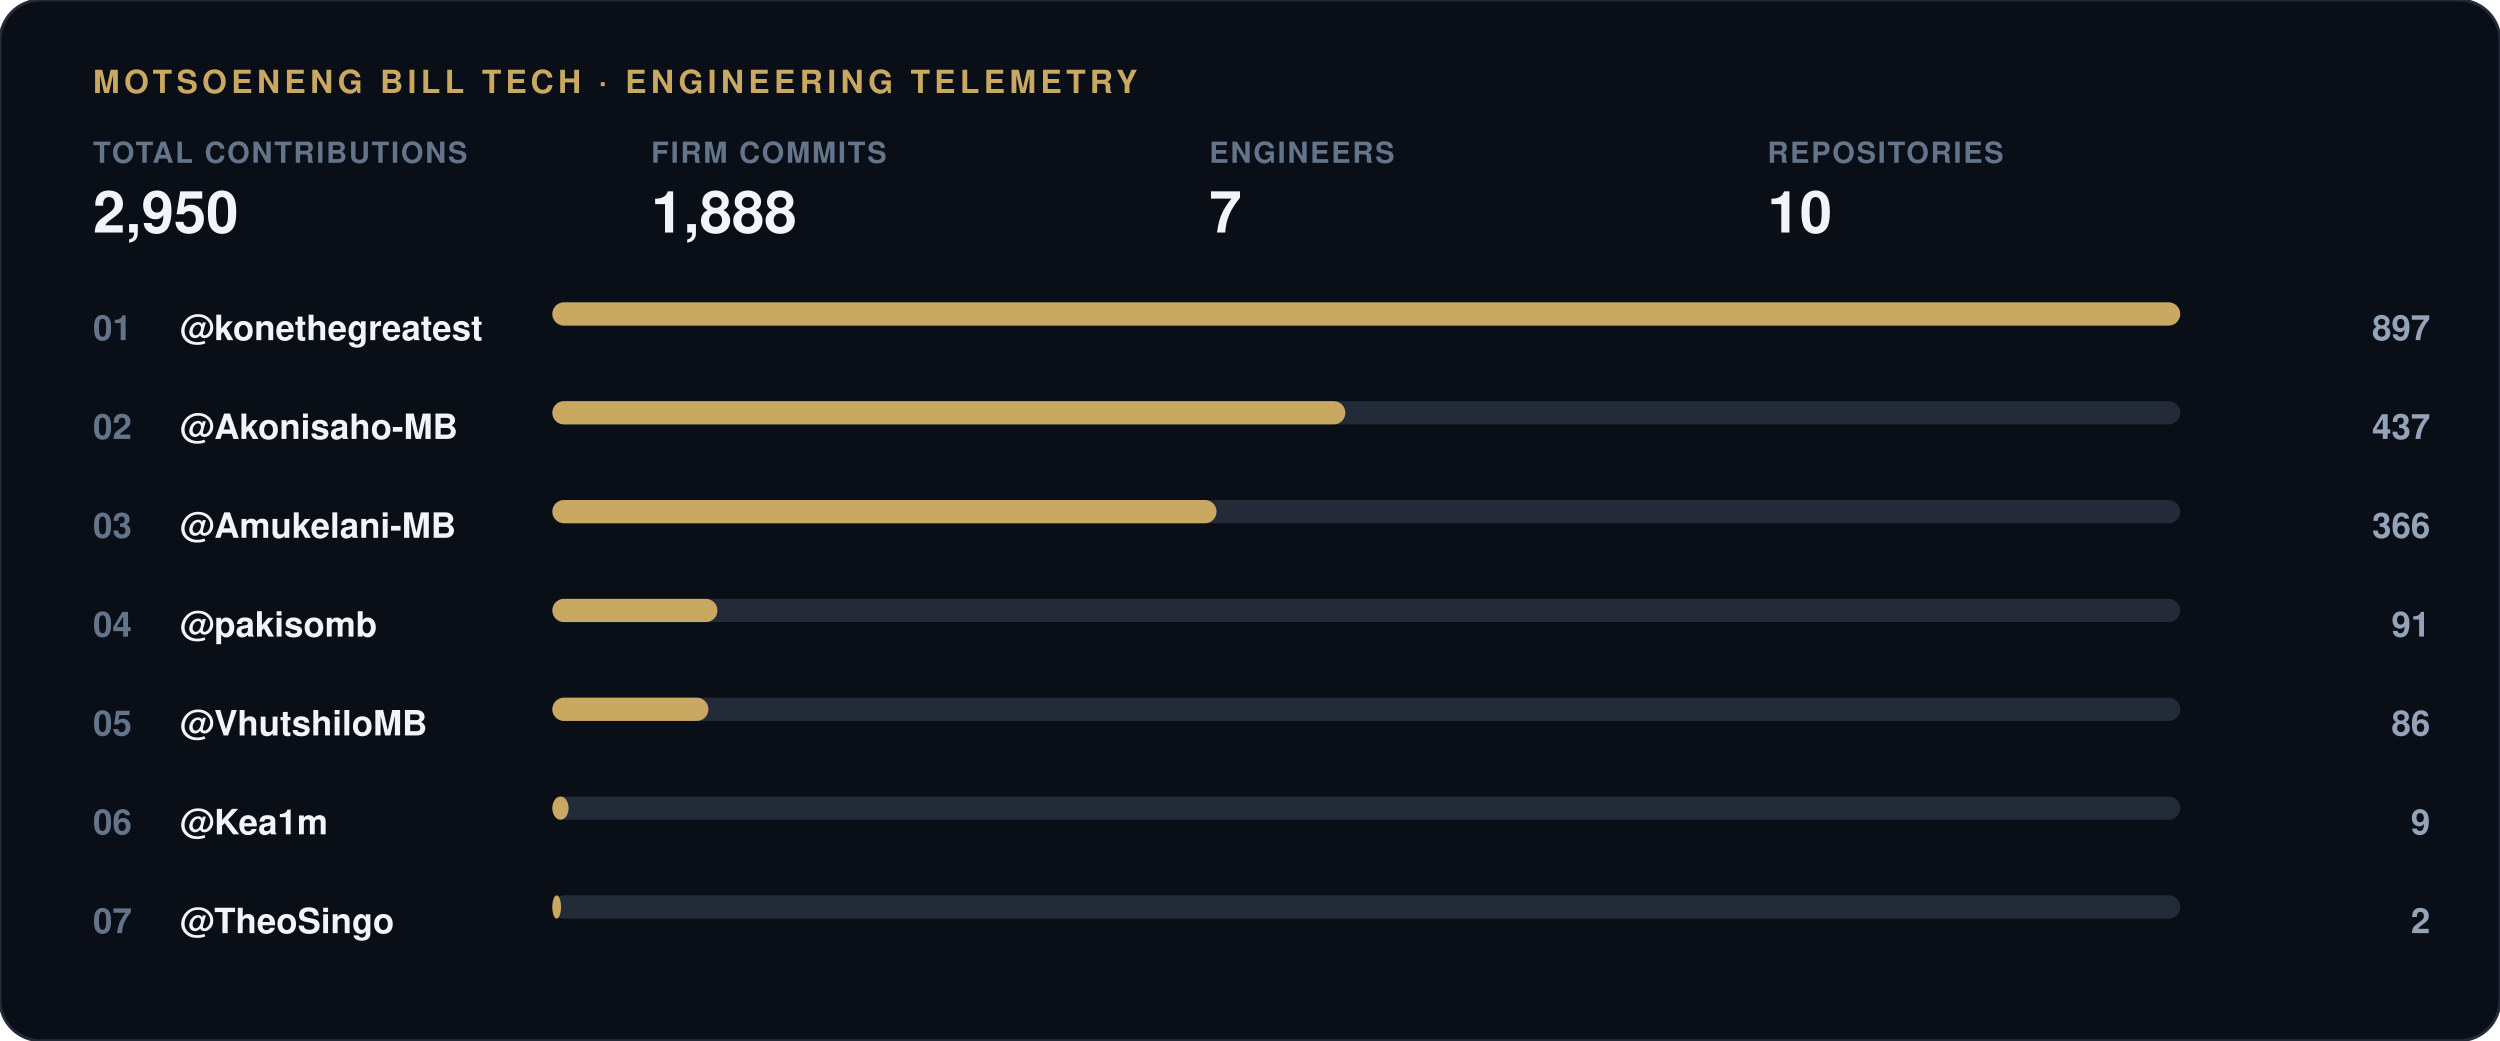
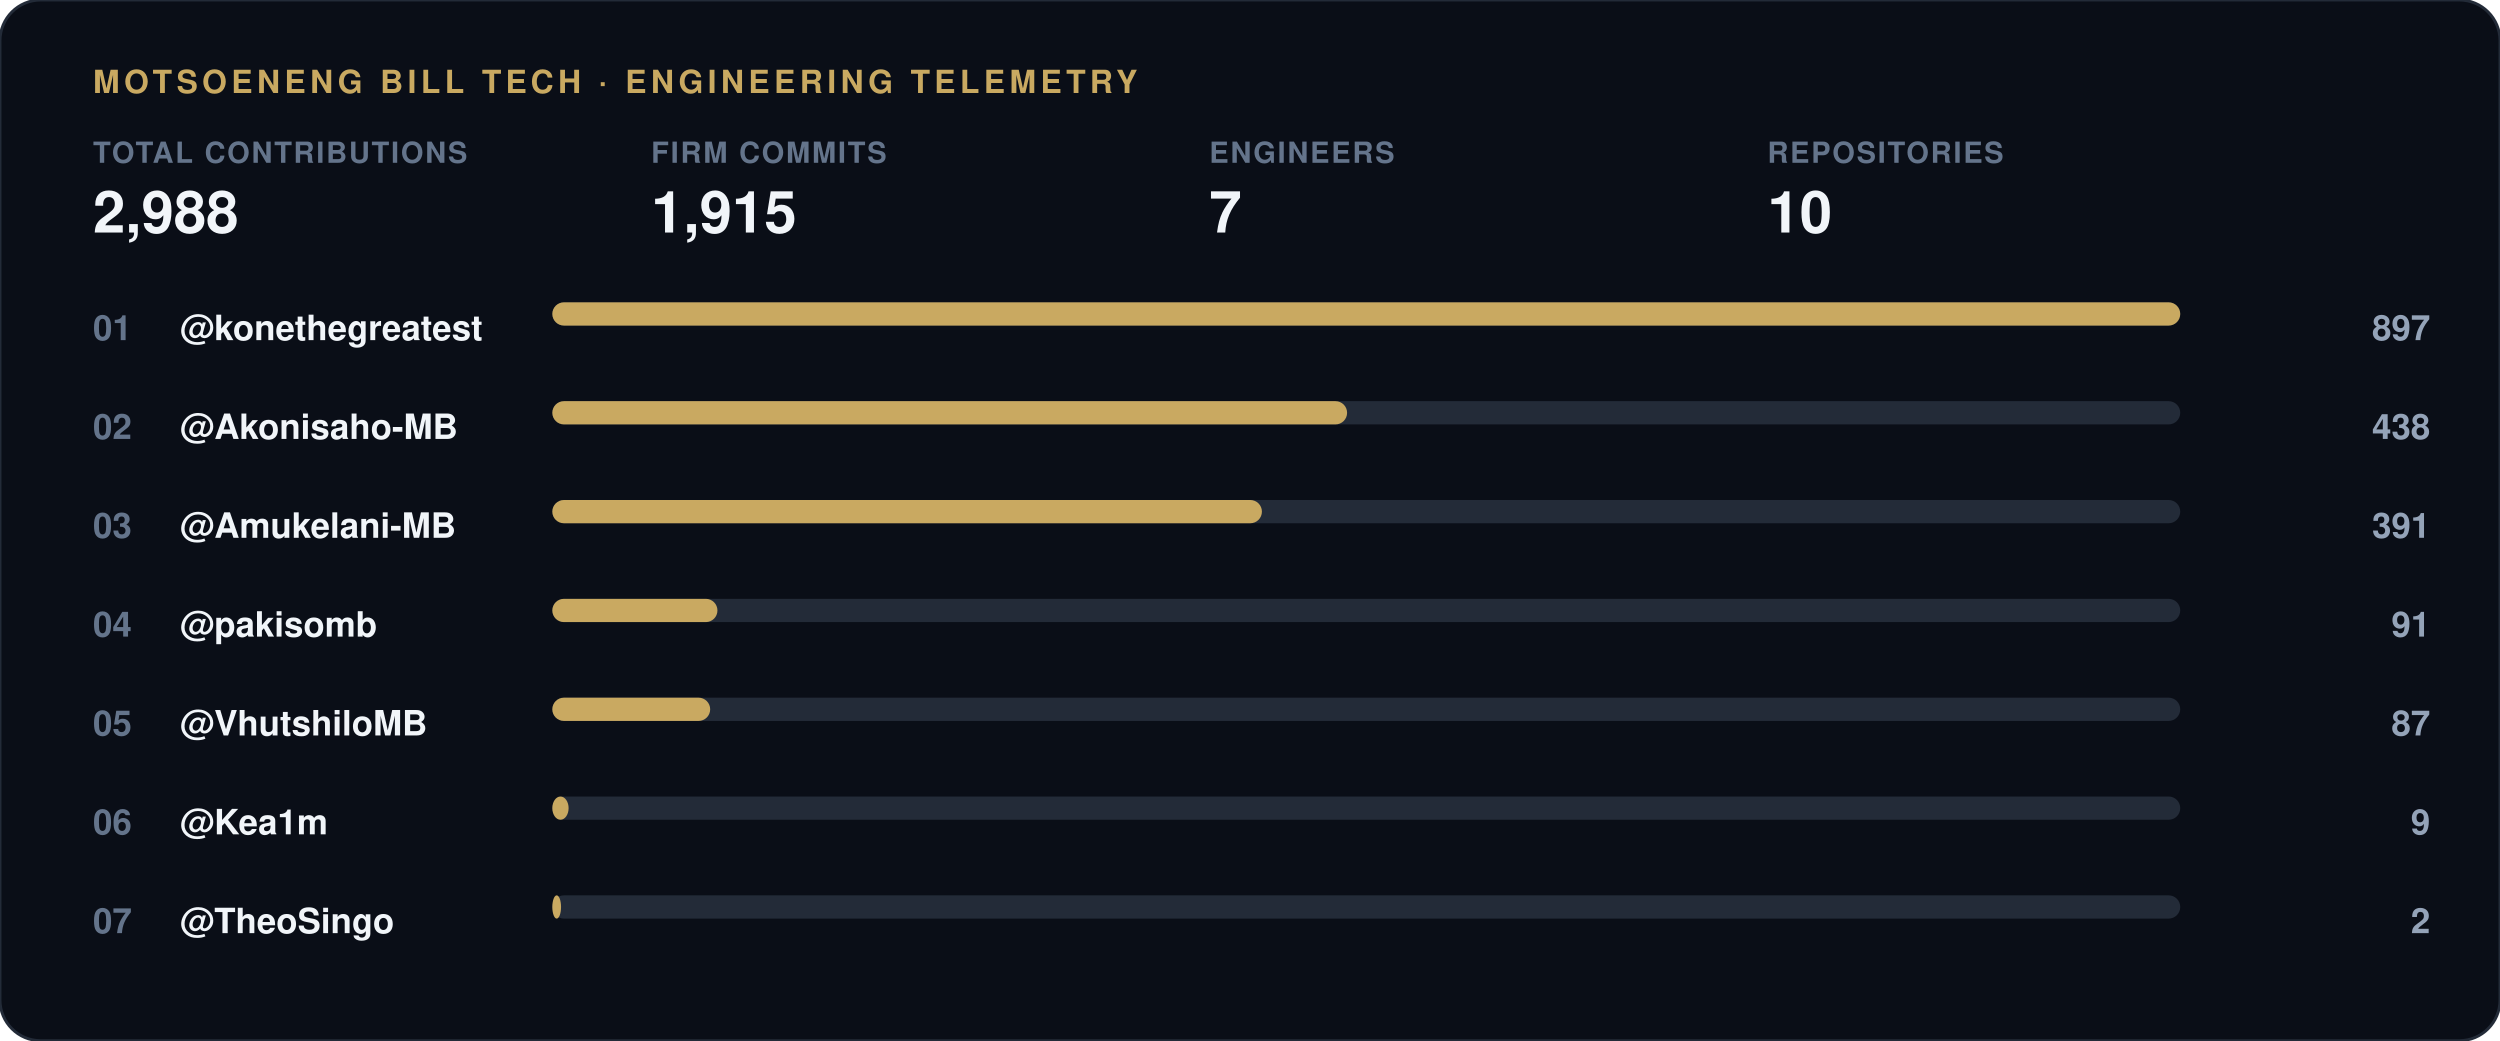
<svg xmlns="http://www.w3.org/2000/svg" width="860" height="358" viewBox="0 0 860 358">
  <rect width="860" height="358" rx="14" fill="#0a0e17" stroke="#232b38" stroke-width="1" />
  <text x="32" y="32" font-family="-apple-system, 'Segoe UI', Helvetica, Arial, sans-serif" font-size="11" font-weight="700" letter-spacing="1.5" fill="#c9a961">MOTSOENENG BILL TECH · ENGINEERING TELEMETRY</text>
  <g transform="translate(32, 56)">
    <text x="0" y="0" font-family="-apple-system, 'Segoe UI', Helvetica, Arial, sans-serif" font-size="10" font-weight="600" letter-spacing="0.6" fill="#64748b">TOTAL CONTRIBUTIONS</text>
-     <text x="0" y="24" font-family="-apple-system, 'Segoe UI', Helvetica, Arial, sans-serif" font-size="20" font-weight="800" fill="#f1f5f9">2,950</text>
+     <text x="0" y="24" font-family="-apple-system, 'Segoe UI', Helvetica, Arial, sans-serif" font-size="20" font-weight="800" fill="#f1f5f9">2,988</text>
  </g>
  <g transform="translate(224, 56)">
    <text x="0" y="0" font-family="-apple-system, 'Segoe UI', Helvetica, Arial, sans-serif" font-size="10" font-weight="600" letter-spacing="0.6" fill="#64748b">FIRM COMMITS</text>
-     <text x="0" y="24" font-family="-apple-system, 'Segoe UI', Helvetica, Arial, sans-serif" font-size="20" font-weight="800" fill="#f1f5f9">1,888</text>
+     <text x="0" y="24" font-family="-apple-system, 'Segoe UI', Helvetica, Arial, sans-serif" font-size="20" font-weight="800" fill="#f1f5f9">1,915</text>
  </g>
  <g transform="translate(416, 56)">
    <text x="0" y="0" font-family="-apple-system, 'Segoe UI', Helvetica, Arial, sans-serif" font-size="10" font-weight="600" letter-spacing="0.6" fill="#64748b">ENGINEERS</text>
    <text x="0" y="24" font-family="-apple-system, 'Segoe UI', Helvetica, Arial, sans-serif" font-size="20" font-weight="800" fill="#f1f5f9">7</text>
  </g>
  <g transform="translate(608, 56)">
    <text x="0" y="0" font-family="-apple-system, 'Segoe UI', Helvetica, Arial, sans-serif" font-size="10" font-weight="600" letter-spacing="0.6" fill="#64748b">REPOSITORIES</text>
    <text x="0" y="24" font-family="-apple-system, 'Segoe UI', Helvetica, Arial, sans-serif" font-size="20" font-weight="800" fill="#f1f5f9">10</text>
  </g>
  <text x="32" y="117" font-family="-apple-system, 'Segoe UI', Helvetica, Arial, sans-serif" font-size="12" font-weight="700" fill="#64748b">01</text>
  <text x="62" y="117" font-family="-apple-system, 'Segoe UI', Helvetica, Arial, sans-serif" font-size="12" font-weight="600" fill="#f1f5f9">@konethegreatest</text>
  <rect x="190" y="104" width="560" height="8" rx="4" fill="#232b38" />
  <rect x="190" y="104" width="560.0" height="8" rx="4" fill="#c9a961" />
  <text x="836" y="117" font-family="-apple-system, 'Segoe UI', Helvetica, Arial, sans-serif" font-size="12" font-weight="700" fill="#94a3b8" text-anchor="end">897</text>
  <text x="32" y="151" font-family="-apple-system, 'Segoe UI', Helvetica, Arial, sans-serif" font-size="12" font-weight="700" fill="#64748b">02</text>
  <text x="62" y="151" font-family="-apple-system, 'Segoe UI', Helvetica, Arial, sans-serif" font-size="12" font-weight="600" fill="#f1f5f9">@Akonisaho-MB</text>
  <rect x="190" y="138" width="560" height="8" rx="4" fill="#232b38" />
-   <rect x="190" y="138" width="272.8" height="8" rx="4" fill="#c9a961" />
-   <text x="836" y="151" font-family="-apple-system, 'Segoe UI', Helvetica, Arial, sans-serif" font-size="12" font-weight="700" fill="#94a3b8" text-anchor="end">437</text>
+   <rect x="190" y="138" width="273.4" height="8" rx="4" fill="#c9a961" />
+   <text x="836" y="151" font-family="-apple-system, 'Segoe UI', Helvetica, Arial, sans-serif" font-size="12" font-weight="700" fill="#94a3b8" text-anchor="end">438</text>
  <text x="32" y="185" font-family="-apple-system, 'Segoe UI', Helvetica, Arial, sans-serif" font-size="12" font-weight="700" fill="#64748b">03</text>
  <text x="62" y="185" font-family="-apple-system, 'Segoe UI', Helvetica, Arial, sans-serif" font-size="12" font-weight="600" fill="#f1f5f9">@Amukelani-MB</text>
  <rect x="190" y="172" width="560" height="8" rx="4" fill="#232b38" />
-   <rect x="190" y="172" width="228.5" height="8" rx="4" fill="#c9a961" />
-   <text x="836" y="185" font-family="-apple-system, 'Segoe UI', Helvetica, Arial, sans-serif" font-size="12" font-weight="700" fill="#94a3b8" text-anchor="end">366</text>
+   <rect x="190" y="172" width="244.1" height="8" rx="4" fill="#c9a961" />
+   <text x="836" y="185" font-family="-apple-system, 'Segoe UI', Helvetica, Arial, sans-serif" font-size="12" font-weight="700" fill="#94a3b8" text-anchor="end">391</text>
  <text x="32" y="219" font-family="-apple-system, 'Segoe UI', Helvetica, Arial, sans-serif" font-size="12" font-weight="700" fill="#64748b">04</text>
  <text x="62" y="219" font-family="-apple-system, 'Segoe UI', Helvetica, Arial, sans-serif" font-size="12" font-weight="600" fill="#f1f5f9">@pakisomb</text>
  <rect x="190" y="206" width="560" height="8" rx="4" fill="#232b38" />
  <rect x="190" y="206" width="56.8" height="8" rx="4" fill="#c9a961" />
  <text x="836" y="219" font-family="-apple-system, 'Segoe UI', Helvetica, Arial, sans-serif" font-size="12" font-weight="700" fill="#94a3b8" text-anchor="end">91</text>
  <text x="32" y="253" font-family="-apple-system, 'Segoe UI', Helvetica, Arial, sans-serif" font-size="12" font-weight="700" fill="#64748b">05</text>
  <text x="62" y="253" font-family="-apple-system, 'Segoe UI', Helvetica, Arial, sans-serif" font-size="12" font-weight="600" fill="#f1f5f9">@VhutshiloMB</text>
  <rect x="190" y="240" width="560" height="8" rx="4" fill="#232b38" />
-   <rect x="190" y="240" width="53.7" height="8" rx="4" fill="#c9a961" />
-   <text x="836" y="253" font-family="-apple-system, 'Segoe UI', Helvetica, Arial, sans-serif" font-size="12" font-weight="700" fill="#94a3b8" text-anchor="end">86</text>
+   <rect x="190" y="240" width="54.3" height="8" rx="4" fill="#c9a961" />
+   <text x="836" y="253" font-family="-apple-system, 'Segoe UI', Helvetica, Arial, sans-serif" font-size="12" font-weight="700" fill="#94a3b8" text-anchor="end">87</text>
  <text x="32" y="287" font-family="-apple-system, 'Segoe UI', Helvetica, Arial, sans-serif" font-size="12" font-weight="700" fill="#64748b">06</text>
  <text x="62" y="287" font-family="-apple-system, 'Segoe UI', Helvetica, Arial, sans-serif" font-size="12" font-weight="600" fill="#f1f5f9">@Kea1m</text>
  <rect x="190" y="274" width="560" height="8" rx="4" fill="#232b38" />
  <rect x="190" y="274" width="5.6" height="8" rx="4" fill="#c9a961" />
  <text x="836" y="287" font-family="-apple-system, 'Segoe UI', Helvetica, Arial, sans-serif" font-size="12" font-weight="700" fill="#94a3b8" text-anchor="end">9</text>
  <text x="32" y="321" font-family="-apple-system, 'Segoe UI', Helvetica, Arial, sans-serif" font-size="12" font-weight="700" fill="#64748b">07</text>
  <text x="62" y="321" font-family="-apple-system, 'Segoe UI', Helvetica, Arial, sans-serif" font-size="12" font-weight="600" fill="#f1f5f9">@TheoSingo</text>
  <rect x="190" y="308" width="560" height="8" rx="4" fill="#232b38" />
  <rect x="190" y="308" width="3.0" height="8" rx="4" fill="#c9a961" />
  <text x="836" y="321" font-family="-apple-system, 'Segoe UI', Helvetica, Arial, sans-serif" font-size="12" font-weight="700" fill="#94a3b8" text-anchor="end">2</text>
</svg>
